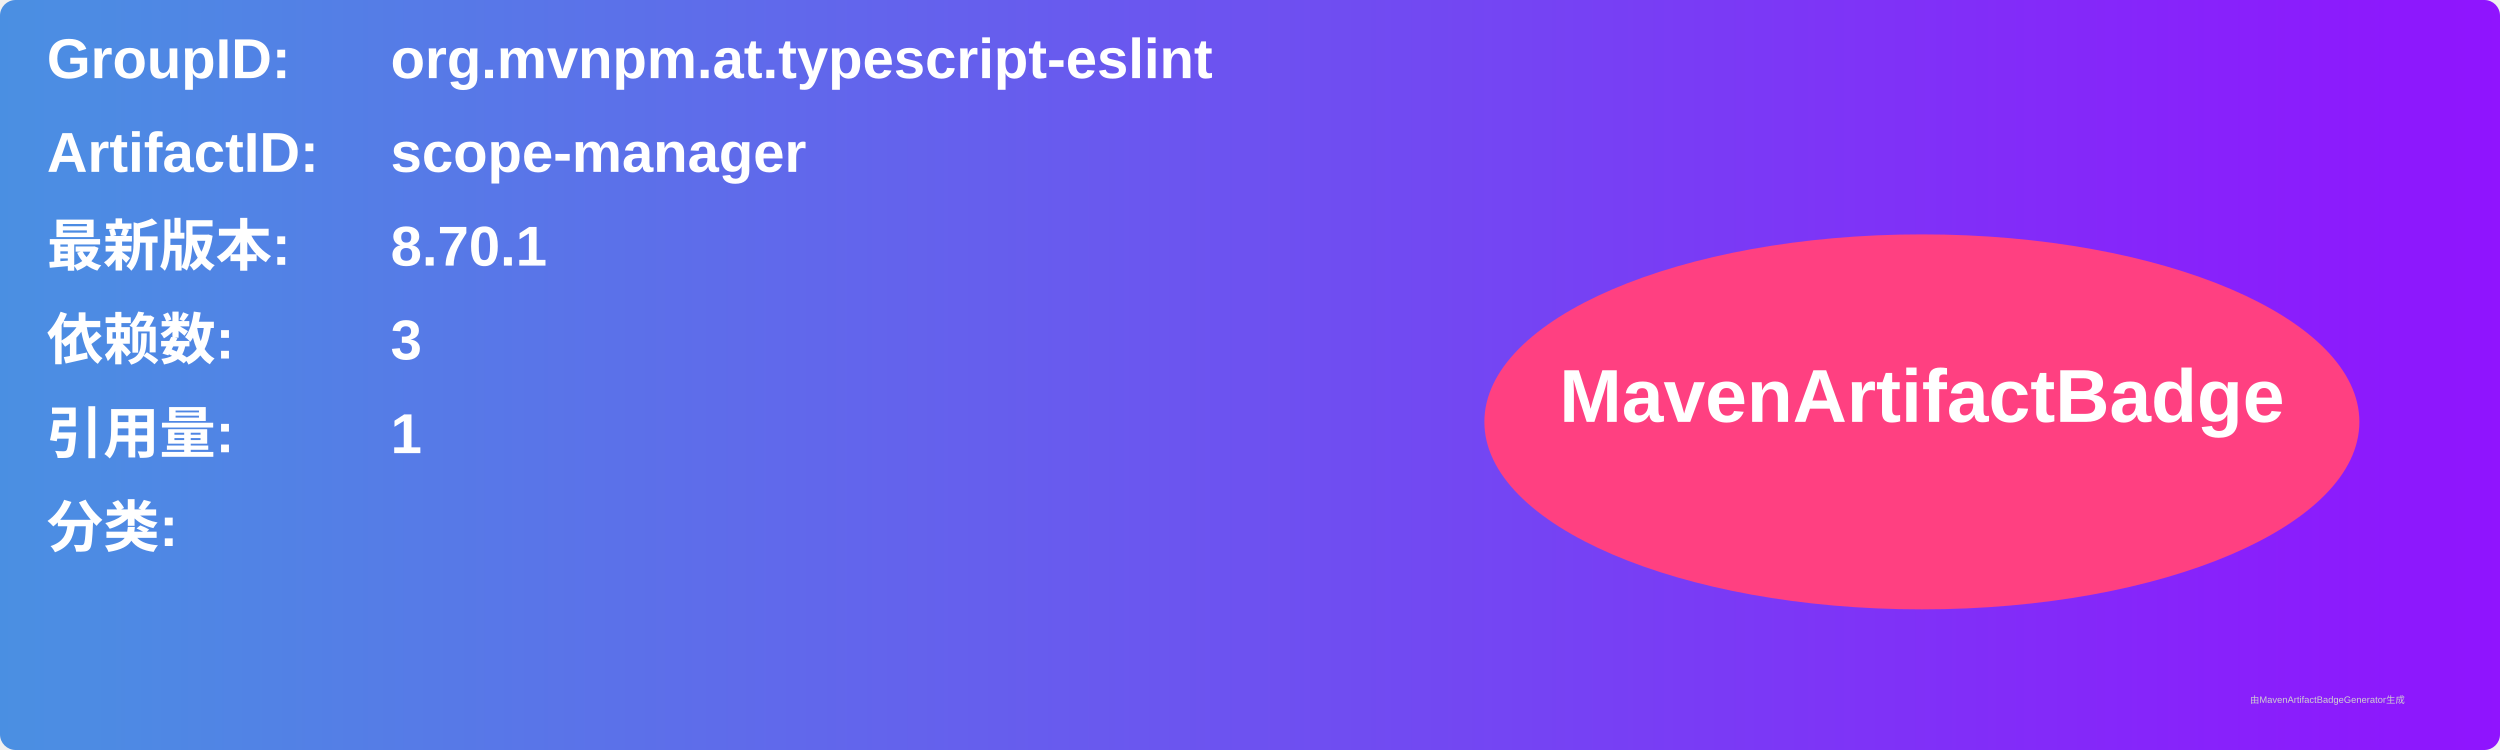
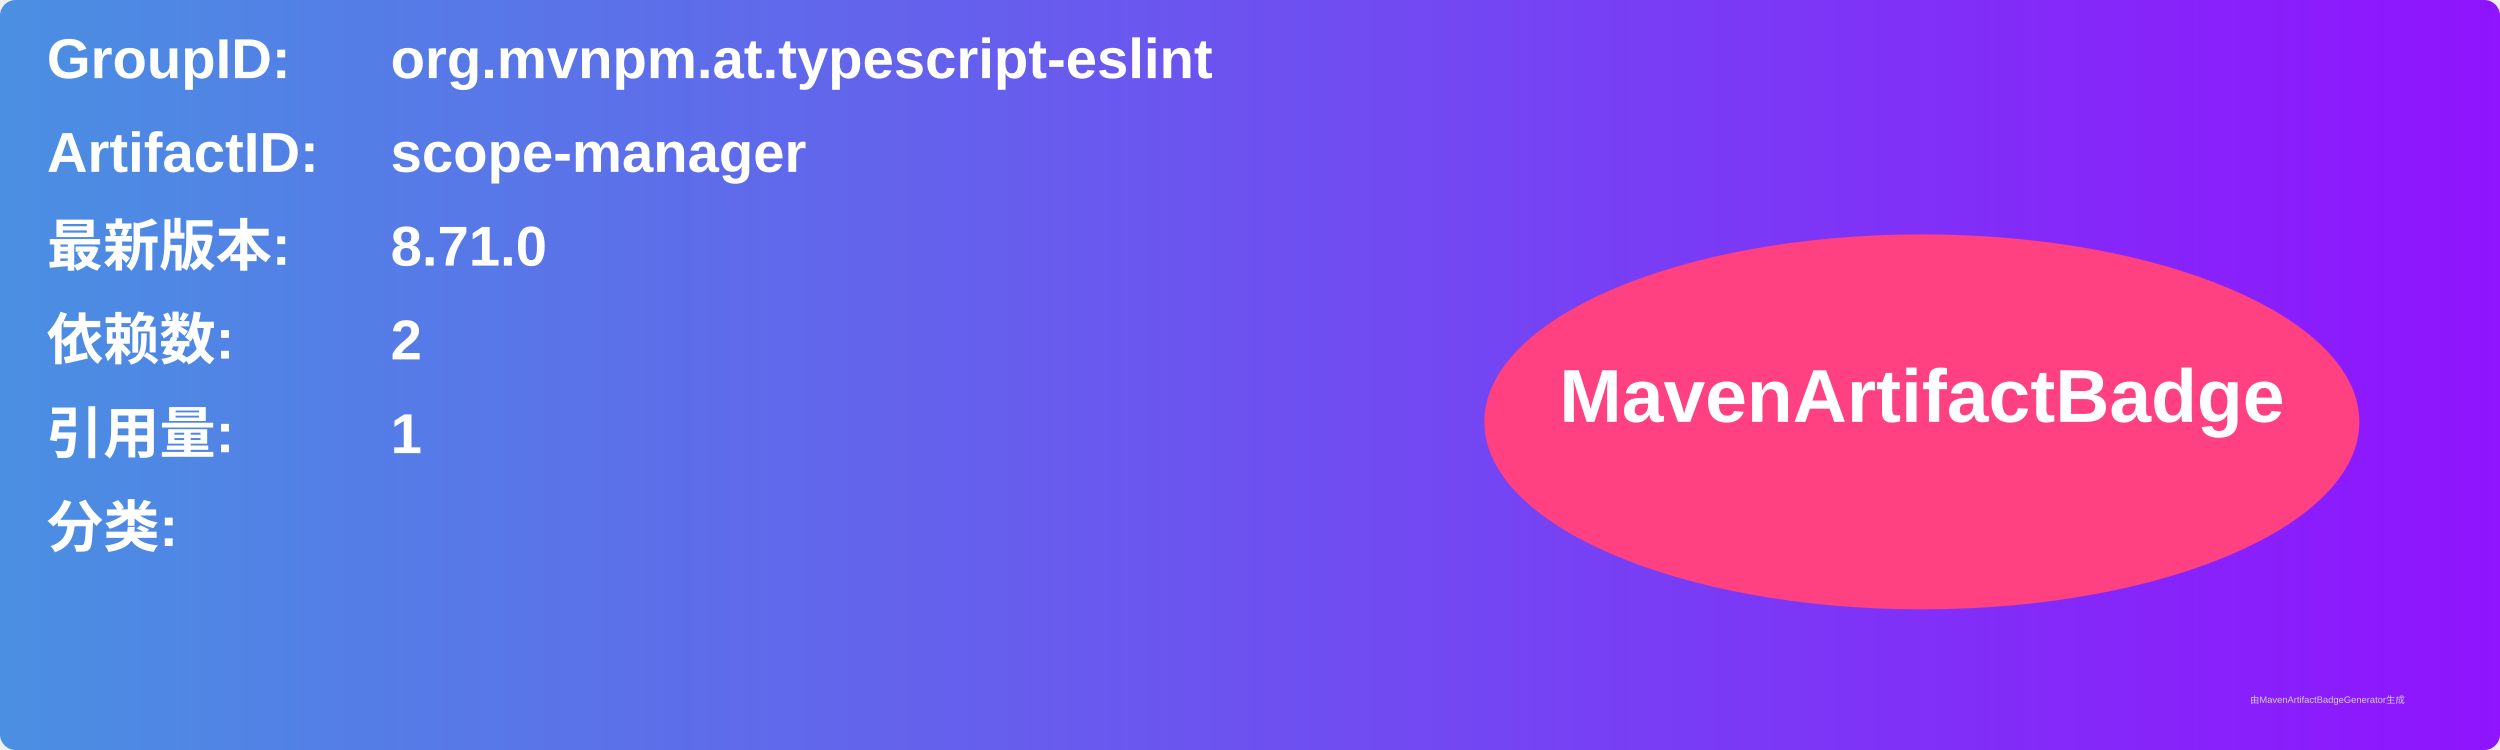
<svg xmlns="http://www.w3.org/2000/svg" width="800" height="240" viewBox="0 0 800 240">
  <linearGradient id="grad" x1="0%" y1="0%" x2="100%" y2="0%">
    <stop offset="0%" stop-color="#4a90e2" />
    <stop offset="100%" stop-color="#9013fe" />
  </linearGradient>
  <rect width="100%" height="100%" rx="5" ry="5" fill="url(#grad)" />
  <g transform="translate(15, 15)">
    <text x="0" y="10" font-family="Arial" font-size="18" fill="white" font-weight="bold" width="260">GroupID:</text>
    <text x="110" y="10" font-family="Arial" font-size="18" fill="white" font-weight="bold" width="460">org.mvnpm.at.typescript-eslint</text>
    <text x="0" y="40" font-family="Arial" font-size="18" fill="white" font-weight="bold" width="260">ArtifactID:</text>
    <text x="110" y="40" font-family="Arial" font-size="18" fill="white" font-weight="bold" width="460">scope-manager</text>
    <text x="0" y="70" font-family="Arial" font-size="18" fill="white" font-weight="bold">最新版本:</text>
    <text x="110" y="70" font-family="Arial" font-size="18" fill="white" font-weight="bold">
-       <tspan font-weight="bold">8.70.1</tspan>
+       <tspan font-weight="bold">8.71.0</tspan>
    </text>
    <text x="0" y="100" font-family="Arial" font-size="18" fill="white" font-weight="bold">依赖数: </text>
    <text x="110" y="100" font-family="Arial" font-size="18" fill="white">
-       <tspan font-weight="bold">3</tspan>
+       <tspan font-weight="bold">2</tspan>
    </text>
    <text x="0" y="130" font-family="Arial" font-size="18" fill="white" font-weight="bold">引用量: </text>
    <text x="110" y="130" font-family="Arial" font-size="18" fill="white">
      <tspan font-weight="bold">1</tspan>
    </text>
    <text x="0" y="160" font-family="Arial" font-size="18" fill="white" font-weight="bold">分类:</text>
    <text x="10" y="190" font-family="Arial" font-size="10" fill="white">
      <tspan font-weight="bold" />
    </text>
    <ellipse cx="600" cy="120" rx="140" ry="60" fill="#ff4081" />
    <text x="600" y="120" text-anchor="middle" font-family="Arial" font-size="24" fill="white" font-weight="bold">MavenArtifactBadge</text>
  </g>
  <text x="720" y="225" font-family="Arial" font-size="3" fill="#d0d0d0">由MavenArtifactBadgeGenerator生成</text>
</svg>
